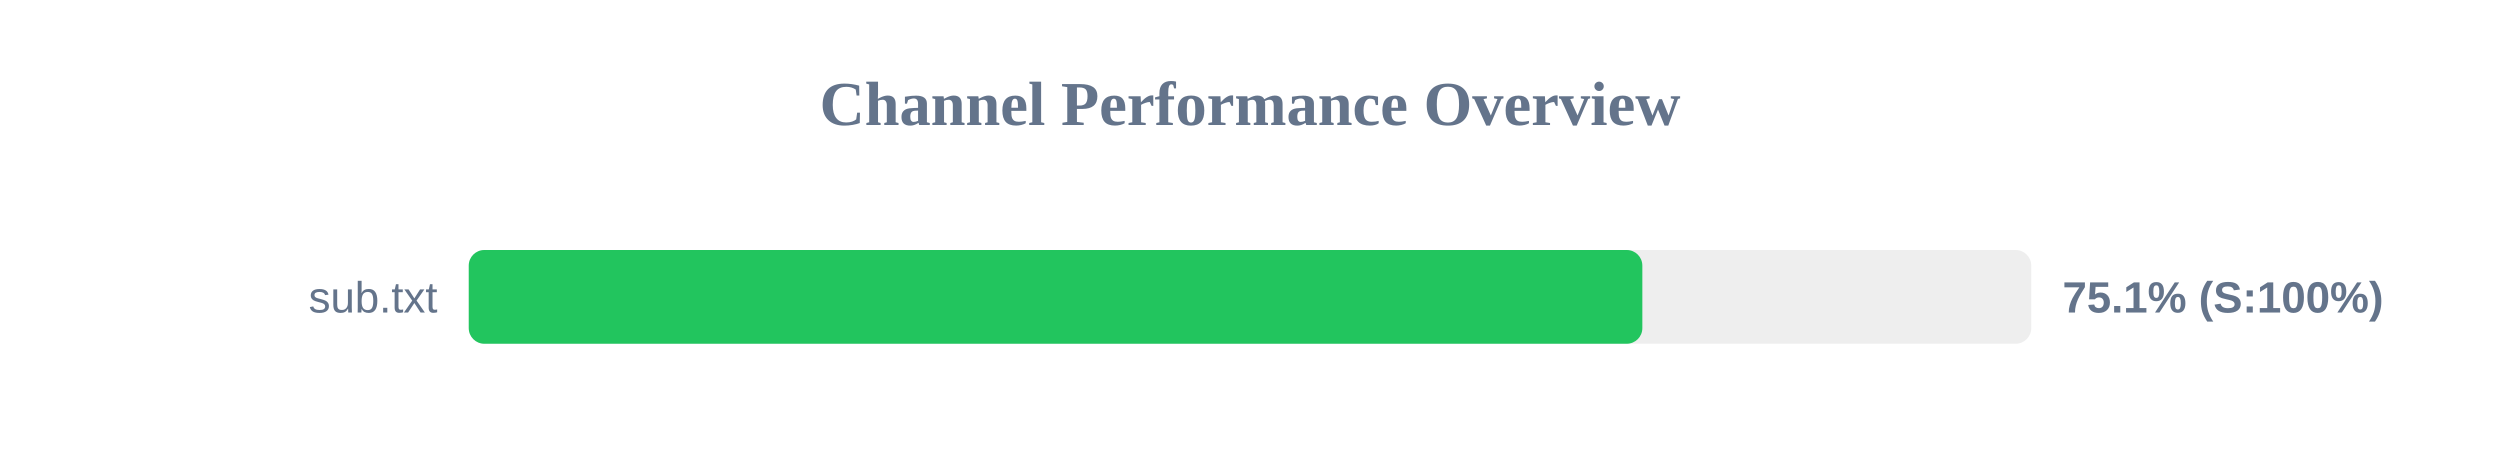
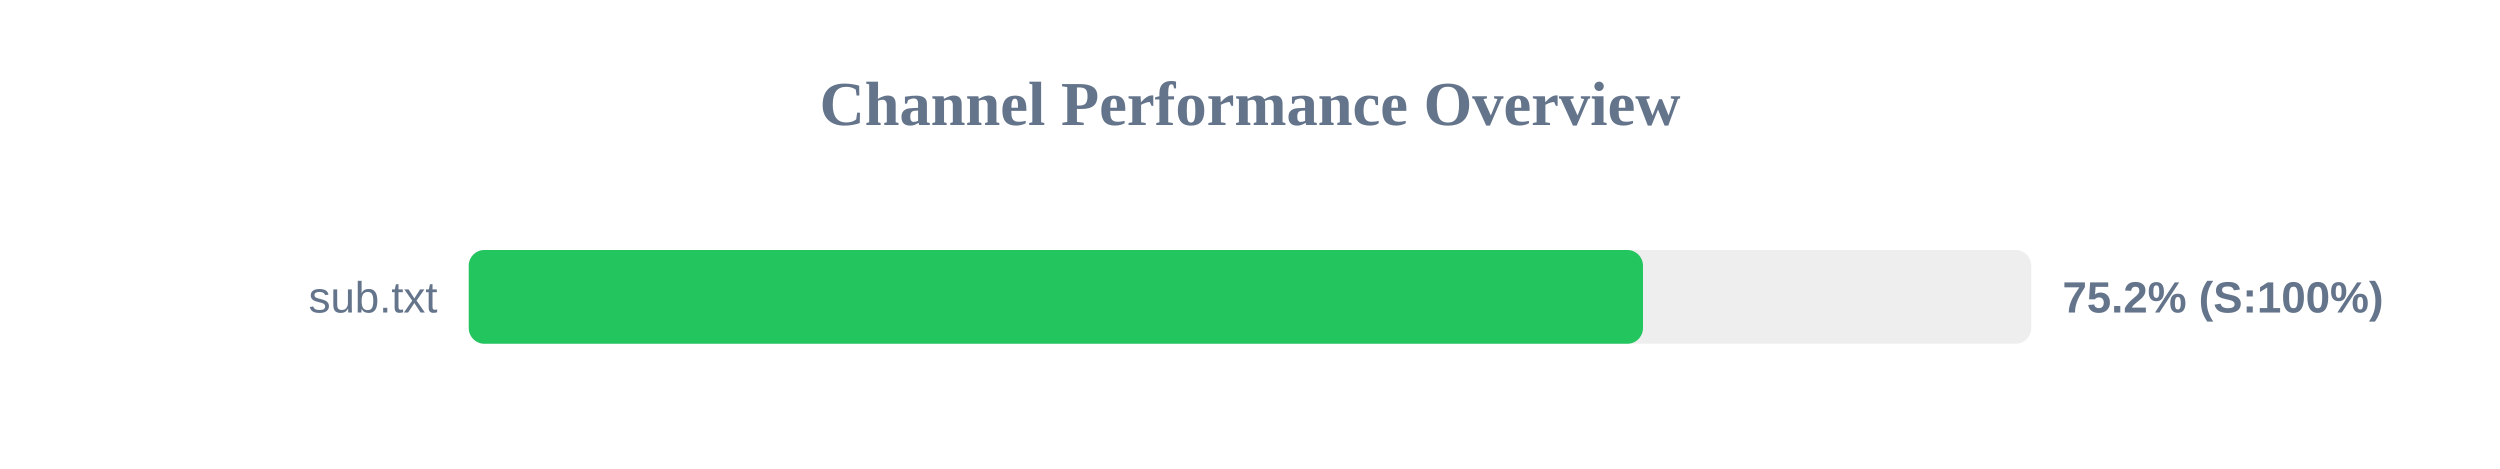
<svg xmlns="http://www.w3.org/2000/svg" width="800" height="150" version="1.1">
  <style>
        .row { font: 14px Arial; fill: #64748b; }
        .score { font: bold 14px Arial; fill: #64748b; }
    </style>
  <text x="400" y="40" text-anchor="middle" font-size="20px" font-weight="bold" fill="#64748b">Channel Performance Overview</text>
  <rect x="150" y="80" width="500" height="30" fill="#eee" rx="5" />
-   <rect x="150" y="80" width="375.55" height="30" fill="#22c55e" rx="5" />
+   <rect x="150" y="80" width="375.75" height="30" fill="#22c55e" rx="5" />
  <text x="140" y="100" text-anchor="end" class="row">sub.txt</text>
-   <text x="660" y="100" text-anchor="start" class="score">75.1% (S:100%)</text>
+   <text x="660" y="100" text-anchor="start" class="score">75.2% (S:100%)</text>
</svg>
